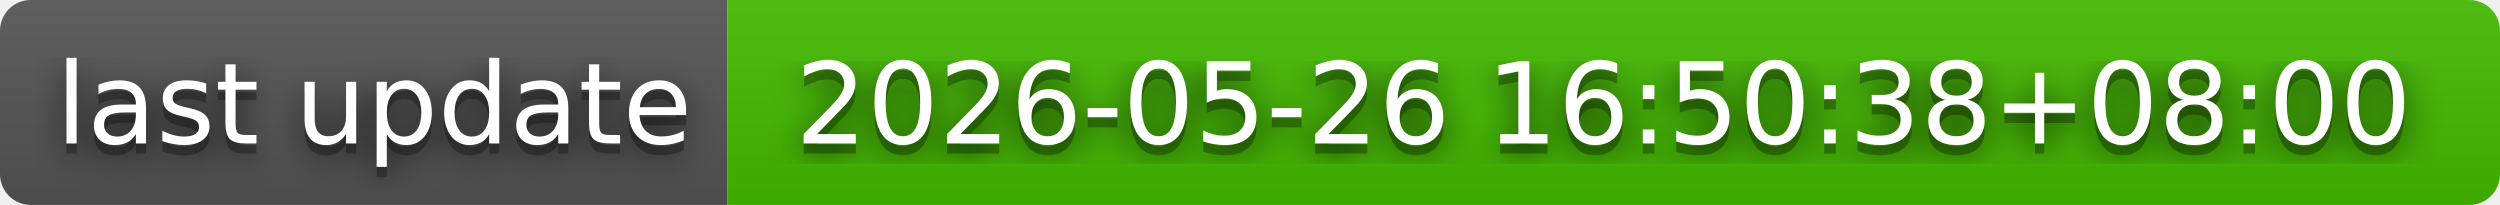
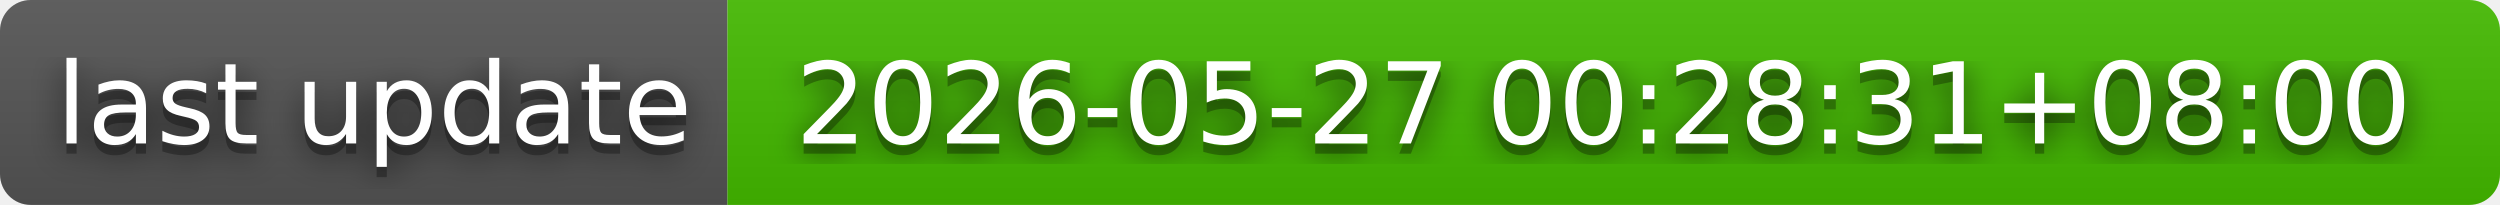
- <svg xmlns="http://www.w3.org/2000/svg" width="244" height="20" role="img" aria-label="last update: 2026-05-26 16:50:38+08:00">
+ <svg xmlns="http://www.w3.org/2000/svg" width="244" height="20" role="img" aria-label="last update: 2026-05-27 00:28:31+08:00">
  <filter id="blur">
    <feGaussianBlur in="SourceGraphic" stdDeviation="16" />
  </filter>
  <linearGradient id="s" x2="0" y2="100%">
    <stop offset="0" stop-color="#bbb" stop-opacity=".1" />
    <stop offset="1" stop-opacity=".1" />
  </linearGradient>
  <clipPath id="r">
    <rect width="244" height="20" rx="3" fill="#fff" />
  </clipPath>
  <g clip-path="url(#r)">
    <rect width="71" height="20" fill="#555" />
    <rect x="71" width="173" height="20" fill="#4b0" />
    <rect width="244" height="20" fill="url(#s)" />
  </g>
  <g fill="#fff" text-anchor="middle" font-family="Verdana,Geneva,DejaVu Sans,sans-serif" text-rendering="geometricPrecision" font-size="110">
    <text aria-hidden="true" x="365" y="150" fill="#010101" fill-opacity=".80" filter="url(#blur)" transform="scale(.1)" textLength="610">last update</text>
    <text aria-hidden="true" x="365" y="150" fill="#010101" fill-opacity=".3" transform="scale(.1)" textLength="610">last update</text>
    <text x="365" y="140" transform="scale(.1)" fill="#fff" textLength="610">last update</text>
-     <text aria-hidden="true" x="1565" y="150" fill="#010101" fill-opacity=".80" filter="url(#blur)" transform="scale(.1)" textLength="1630">2026-05-26 16:50:38+08:00</text>
-     <text aria-hidden="true" x="1565" y="150" fill="#010101" fill-opacity=".3" transform="scale(.1)" textLength="1630">2026-05-26 16:50:38+08:00</text>
-     <text x="1565" y="140" transform="scale(.1)" fill="#fff" textLength="1630">2026-05-26 16:50:38+08:00</text>
+     <text aria-hidden="true" x="1565" y="150" fill="#010101" fill-opacity=".80" filter="url(#blur)" transform="scale(.1)" textLength="1630">2026-05-27 00:28:31+08:00</text>
+     <text aria-hidden="true" x="1565" y="150" fill="#010101" fill-opacity=".3" transform="scale(.1)" textLength="1630">2026-05-27 00:28:31+08:00</text>
+     <text x="1565" y="140" transform="scale(.1)" fill="#fff" textLength="1630">2026-05-27 00:28:31+08:00</text>
  </g>
</svg>
